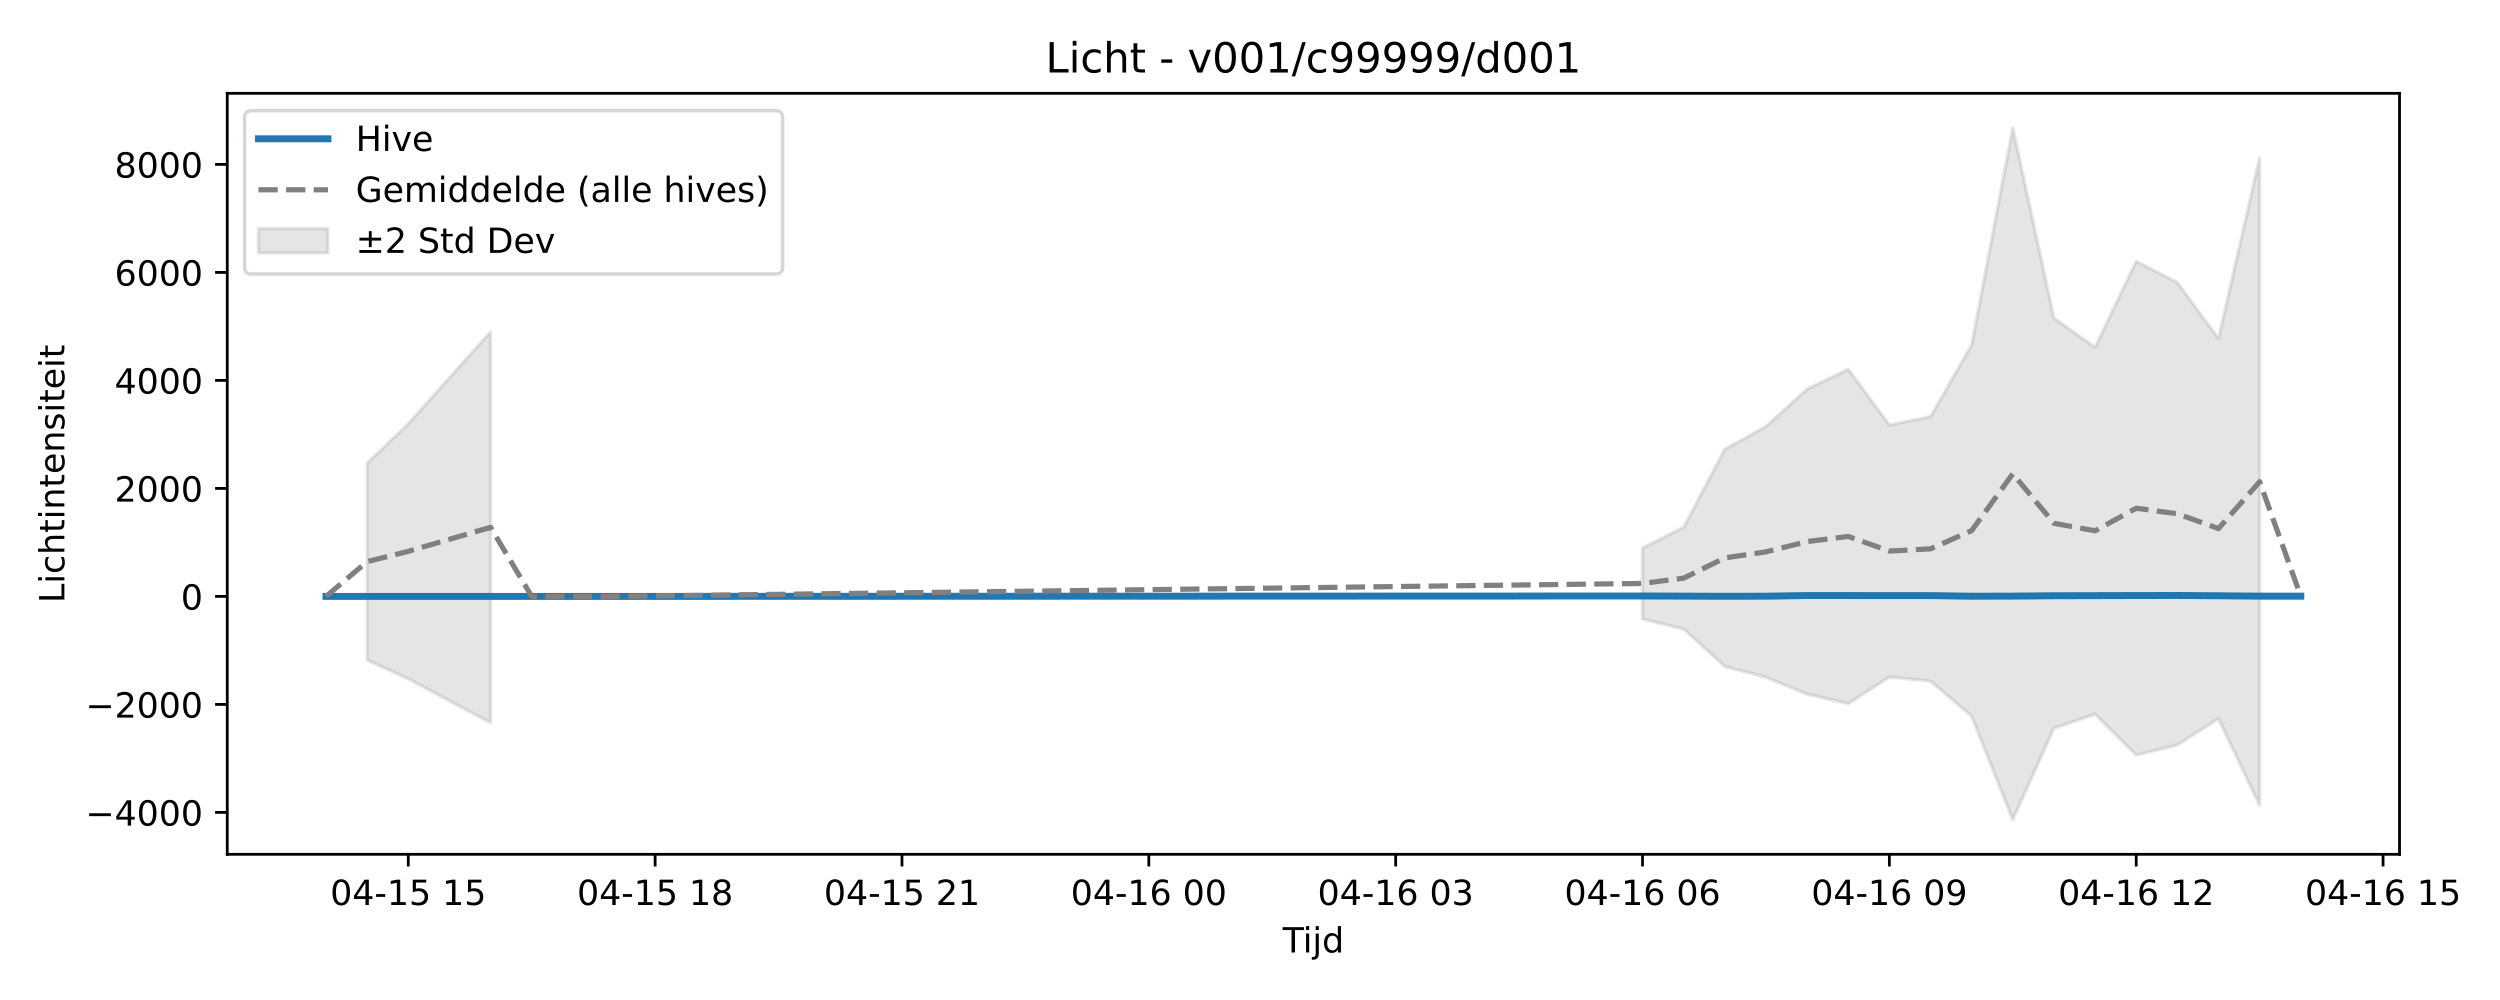
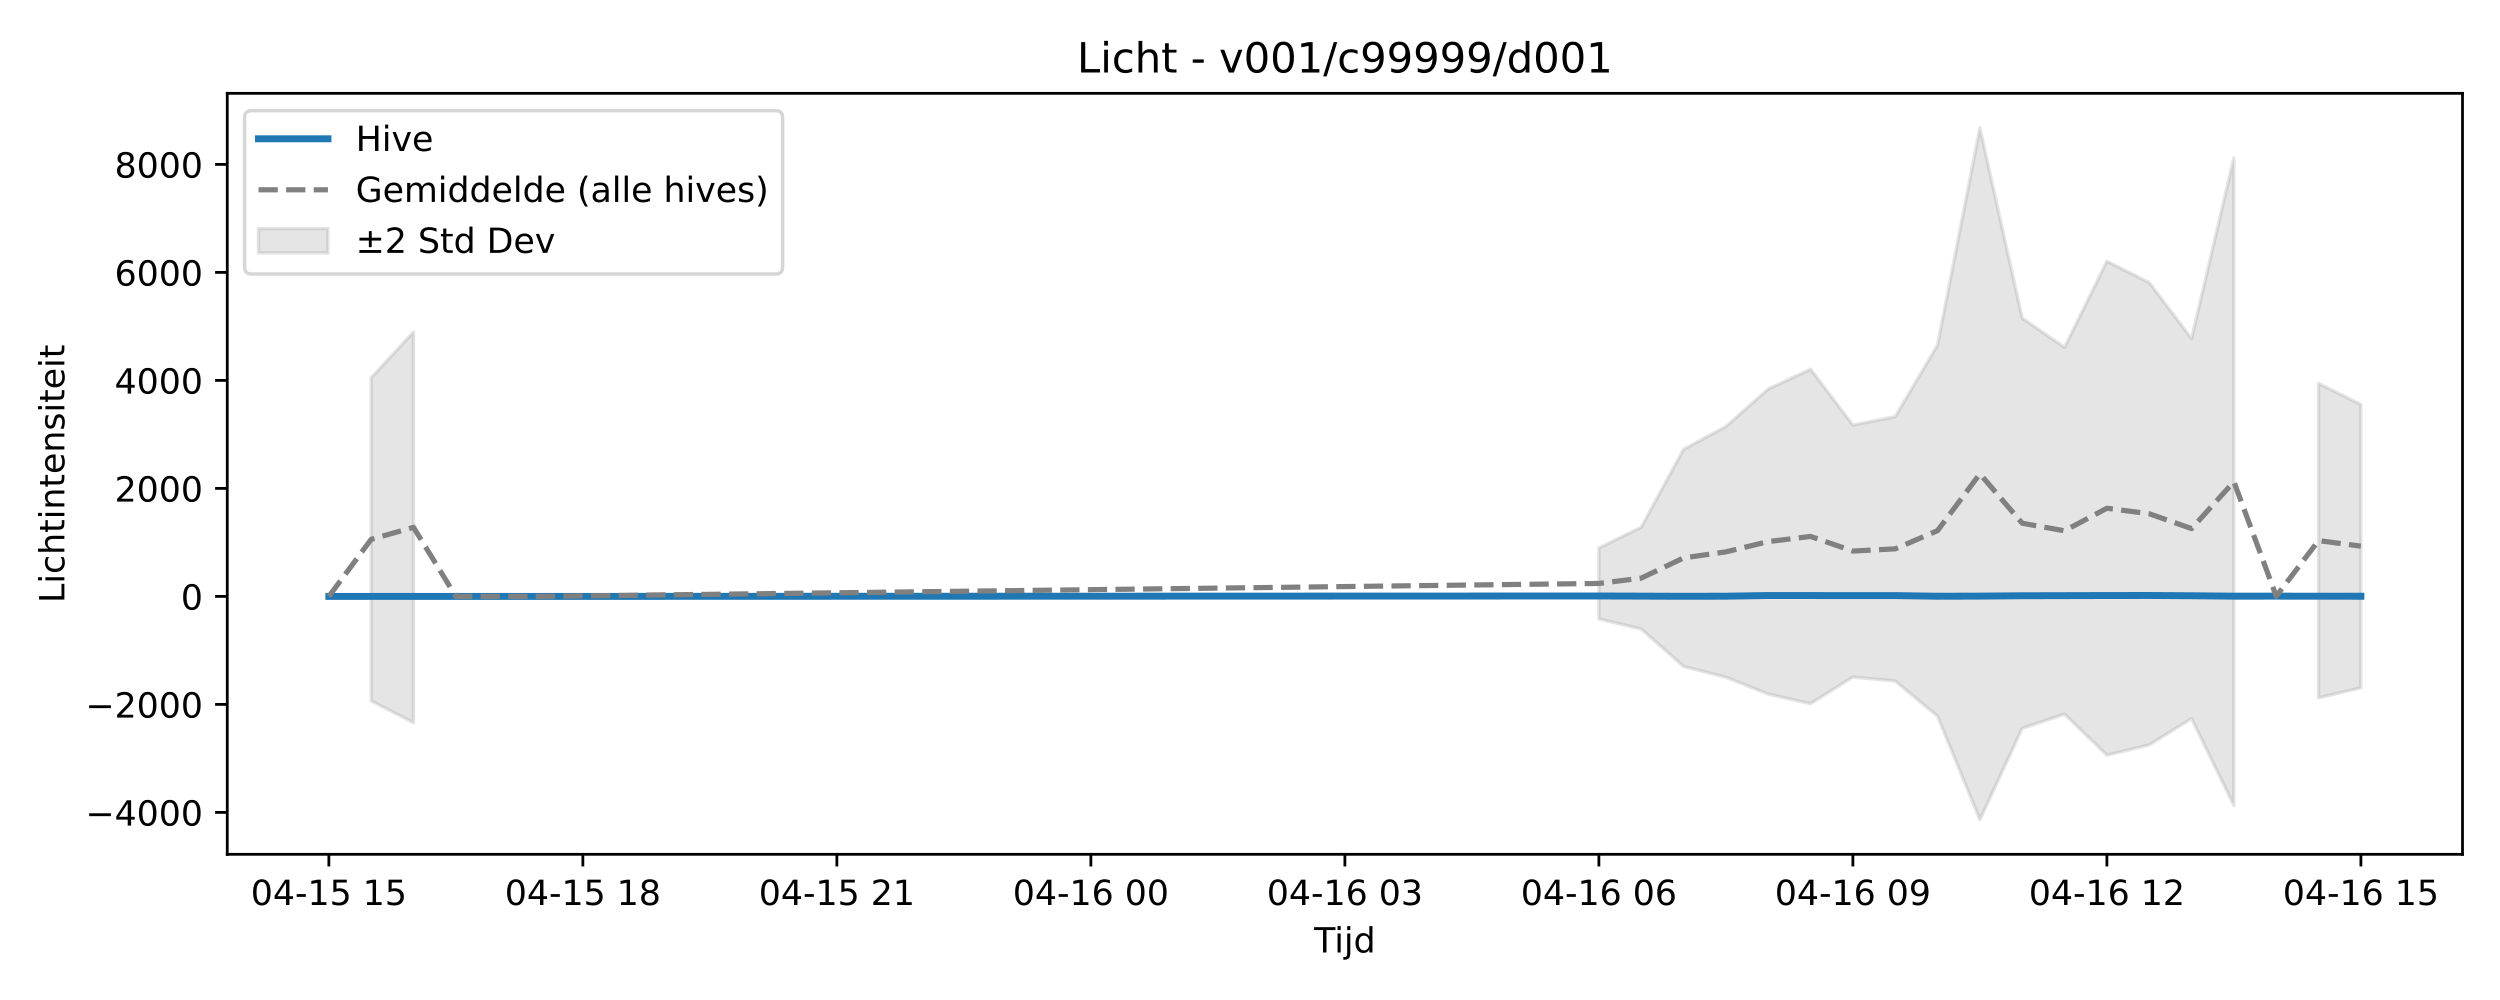
<svg xmlns="http://www.w3.org/2000/svg" xmlns:xlink="http://www.w3.org/1999/xlink" width="720pt" height="288pt" viewBox="0 0 720 288" version="1.1">
  <defs>
    <style type="text/css">*{stroke-linejoin: round; stroke-linecap: butt}</style>
  </defs>
  <g id="figure_1">
    <g id="patch_1">
      <path d="M 0 288  L 720 288  L 720 0  L 0 0  z " style="fill: #ffffff" />
    </g>
    <g id="axes_1">
      <g id="patch_2">
-         <path d="M 65.45 246.04  L 691.062 246.04  L 691.062 26.88  L 65.45 26.88  z " style="fill: #ffffff" />
+         <path d="M 65.45 246.04  L 709.2 246.04  L 709.2 26.88  L 65.45 26.88  z " style="fill: #ffffff" />
      </g>
      <g id="FillBetweenPolyCollection_1">
-         <path d="M 105.736 133.388  L 105.736 190.096  L 117.584 195.504  L 129.433 201.849  L 141.282 208.139  L 141.282 95.608  L 141.282 95.608  L 129.433 108.779  L 117.584 122.064  L 105.736 133.388  z " clip-path="url(#pc65bb9c5fa)" style="fill: #808080; fill-opacity: 0.2; stroke: #808080; stroke-opacity: 0.2" />
-         <path d="M 473.046 157.811  L 473.046 178.252  L 484.895 181.159  L 496.743 191.942  L 508.592 195.05  L 520.441 199.908  L 532.289 202.649  L 544.138 195  L 555.987 196.138  L 567.836 206.264  L 579.684 236.078  L 591.533 209.754  L 603.382 205.691  L 615.23 217.478  L 627.079 214.54  L 638.928 206.947  L 650.777 231.975  L 650.777 45.485  L 650.777 45.485  L 638.928 97.517  L 627.079 81.377  L 615.23 75.266  L 603.382 100.051  L 591.533 91.638  L 579.684 36.842  L 567.836 99.376  L 555.987 120.002  L 544.138 122.41  L 532.289 106.339  L 520.441 112.042  L 508.592 122.828  L 496.743 129.414  L 484.895 151.846  L 473.046 157.811  z " clip-path="url(#pc65bb9c5fa)" style="fill: #808080; fill-opacity: 0.2; stroke: #808080; stroke-opacity: 0.2" />
+         <path d="M 106.904 108.779  L 106.904 201.849  L 119.096 208.139  L 119.096 95.608  L 119.096 95.608  L 106.904 108.779  z " clip-path="url(#pf31bb97384)" style="fill: #808080; fill-opacity: 0.2; stroke: #808080; stroke-opacity: 0.2" />
+         <path d="M 460.478 157.811  L 460.478 178.252  L 472.671 181.159  L 484.863 191.942  L 497.055 195.05  L 509.247 199.908  L 521.44 202.649  L 533.632 195  L 545.824 196.138  L 558.016 206.264  L 570.209 236.078  L 582.401 209.754  L 594.593 205.691  L 606.785 217.478  L 618.977 214.54  L 631.17 206.947  L 643.362 231.975  L 643.362 45.485  L 643.362 45.485  L 631.17 97.517  L 618.977 81.377  L 606.785 75.266  L 594.593 100.051  L 582.401 91.638  L 570.209 36.842  L 558.016 99.376  L 545.824 120.002  L 533.632 122.41  L 521.44 106.339  L 509.247 112.042  L 497.055 122.828  L 484.863 129.414  L 472.671 151.846  L 460.478 157.811  z " clip-path="url(#pf31bb97384)" style="fill: #808080; fill-opacity: 0.2; stroke: #808080; stroke-opacity: 0.2" />
+         <path d="M 667.746 110.423  L 667.746 200.974  L 679.939 198.088  L 679.939 116.494  L 679.939 116.494  L 667.746 110.423  z " clip-path="url(#pf31bb97384)" style="fill: #808080; fill-opacity: 0.2; stroke: #808080; stroke-opacity: 0.2" />
      </g>
      <g id="matplotlib.axis_1">
        <g id="xtick_1">
          <g id="line2d_1">
            <defs>
-               <path id="m1d116cee84" d="M 0 0  L 0 3.5  " style="stroke: #000000; stroke-width: 0.8" />
-             </defs>
-             <g>
-               <use xlink:href="#m1d116cee84" x="117.584" y="246.04" style="stroke: #000000; stroke-width: 0.8" />
+               <path id="m0949823544" d="M 0 0  L 0 3.5  " style="stroke: #000000; stroke-width: 0.8" />
+             </defs>
+             <g>
+               <use xlink:href="#m0949823544" x="94.711" y="246.04" style="stroke: #000000; stroke-width: 0.8" />
            </g>
          </g>
          <g id="text_1">
-             <g transform="translate(95.10389 260.6384) scale(0.1 -0.1)">
+             <g transform="translate(72.2309 260.6384) scale(0.1 -0.1)">
              <defs>
                <path id="DejaVuSans-30" d="M 2034 4250  Q 1547 4250 1301 3770  Q 1056 3291 1056 2328  Q 1056 1369 1301 889  Q 1547 409 2034 409  Q 2525 409 2770 889  Q 3016 1369 3016 2328  Q 3016 3291 2770 3770  Q 2525 4250 2034 4250  z M 2034 4750  Q 2819 4750 3233 4129  Q 3647 3509 3647 2328  Q 3647 1150 3233 529  Q 2819 -91 2034 -91  Q 1250 -91 836 529  Q 422 1150 422 2328  Q 422 3509 836 4129  Q 1250 4750 2034 4750  z " transform="scale(0.015625)" />
                <path id="DejaVuSans-34" d="M 2419 4116  L 825 1625  L 2419 1625  L 2419 4116  z M 2253 4666  L 3047 4666  L 3047 1625  L 3713 1625  L 3713 1100  L 3047 1100  L 3047 0  L 2419 0  L 2419 1100  L 313 1100  L 313 1709  L 2253 4666  z " transform="scale(0.015625)" />
                <path id="DejaVuSans-2d" d="M 313 2009  L 1997 2009  L 1997 1497  L 313 1497  L 313 2009  z " transform="scale(0.015625)" />
                <path id="DejaVuSans-31" d="M 794 531  L 1825 531  L 1825 4091  L 703 3866  L 703 4441  L 1819 4666  L 2450 4666  L 2450 531  L 3481 531  L 3481 0  L 794 0  L 794 531  z " transform="scale(0.015625)" />
                <path id="DejaVuSans-35" d="M 691 4666  L 3169 4666  L 3169 4134  L 1269 4134  L 1269 2991  Q 1406 3038 1543 3061  Q 1681 3084 1819 3084  Q 2600 3084 3056 2656  Q 3513 2228 3513 1497  Q 3513 744 3044 326  Q 2575 -91 1722 -91  Q 1428 -91 1123 -41  Q 819 9 494 109  L 494 744  Q 775 591 1075 516  Q 1375 441 1709 441  Q 2250 441 2565 725  Q 2881 1009 2881 1497  Q 2881 1984 2565 2268  Q 2250 2553 1709 2553  Q 1456 2553 1204 2497  Q 953 2441 691 2322  L 691 4666  z " transform="scale(0.015625)" />
                <path id="DejaVuSans-20" transform="scale(0.015625)" />
              </defs>
              <use xlink:href="#DejaVuSans-30" />
              <use xlink:href="#DejaVuSans-34" transform="translate(63.62305 0)" />
              <use xlink:href="#DejaVuSans-2d" transform="translate(127.2461 0)" />
              <use xlink:href="#DejaVuSans-31" transform="translate(163.3301 0)" />
              <use xlink:href="#DejaVuSans-35" transform="translate(226.9531 0)" />
              <use xlink:href="#DejaVuSans-20" transform="translate(290.5762 0)" />
              <use xlink:href="#DejaVuSans-31" transform="translate(322.3633 0)" />
              <use xlink:href="#DejaVuSans-35" transform="translate(385.9863 0)" />
            </g>
          </g>
        </g>
        <g id="xtick_2">
          <g id="line2d_2">
            <g>
-               <use xlink:href="#m1d116cee84" x="188.677" y="246.04" style="stroke: #000000; stroke-width: 0.8" />
+               <use xlink:href="#m0949823544" x="167.865" y="246.04" style="stroke: #000000; stroke-width: 0.8" />
            </g>
          </g>
          <g id="text_2">
-             <g transform="translate(166.1962 260.6384) scale(0.1 -0.1)">
+             <g transform="translate(145.3843 260.6384) scale(0.1 -0.1)">
              <defs>
                <path id="DejaVuSans-38" d="M 2034 2216  Q 1584 2216 1326 1975  Q 1069 1734 1069 1313  Q 1069 891 1326 650  Q 1584 409 2034 409  Q 2484 409 2743 651  Q 3003 894 3003 1313  Q 3003 1734 2745 1975  Q 2488 2216 2034 2216  z M 1403 2484  Q 997 2584 770 2862  Q 544 3141 544 3541  Q 544 4100 942 4425  Q 1341 4750 2034 4750  Q 2731 4750 3128 4425  Q 3525 4100 3525 3541  Q 3525 3141 3298 2862  Q 3072 2584 2669 2484  Q 3125 2378 3379 2068  Q 3634 1759 3634 1313  Q 3634 634 3220 271  Q 2806 -91 2034 -91  Q 1263 -91 848 271  Q 434 634 434 1313  Q 434 1759 690 2068  Q 947 2378 1403 2484  z M 1172 3481  Q 1172 3119 1398 2916  Q 1625 2713 2034 2713  Q 2441 2713 2670 2916  Q 2900 3119 2900 3481  Q 2900 3844 2670 4047  Q 2441 4250 2034 4250  Q 1625 4250 1398 4047  Q 1172 3844 1172 3481  z " transform="scale(0.015625)" />
              </defs>
              <use xlink:href="#DejaVuSans-30" />
              <use xlink:href="#DejaVuSans-34" transform="translate(63.62305 0)" />
              <use xlink:href="#DejaVuSans-2d" transform="translate(127.2461 0)" />
              <use xlink:href="#DejaVuSans-31" transform="translate(163.3301 0)" />
              <use xlink:href="#DejaVuSans-35" transform="translate(226.9531 0)" />
              <use xlink:href="#DejaVuSans-20" transform="translate(290.5762 0)" />
              <use xlink:href="#DejaVuSans-31" transform="translate(322.3633 0)" />
              <use xlink:href="#DejaVuSans-38" transform="translate(385.9863 0)" />
            </g>
          </g>
        </g>
        <g id="xtick_3">
          <g id="line2d_3">
            <g>
-               <use xlink:href="#m1d116cee84" x="259.769" y="246.04" style="stroke: #000000; stroke-width: 0.8" />
+               <use xlink:href="#m0949823544" x="241.018" y="246.04" style="stroke: #000000; stroke-width: 0.8" />
            </g>
          </g>
          <g id="text_3">
-             <g transform="translate(237.2885 260.6384) scale(0.1 -0.1)">
+             <g transform="translate(218.5377 260.6384) scale(0.1 -0.1)">
              <defs>
                <path id="DejaVuSans-32" d="M 1228 531  L 3431 531  L 3431 0  L 469 0  L 469 531  Q 828 903 1448 1529  Q 2069 2156 2228 2338  Q 2531 2678 2651 2914  Q 2772 3150 2772 3378  Q 2772 3750 2511 3984  Q 2250 4219 1831 4219  Q 1534 4219 1204 4116  Q 875 4013 500 3803  L 500 4441  Q 881 4594 1212 4672  Q 1544 4750 1819 4750  Q 2544 4750 2975 4387  Q 3406 4025 3406 3419  Q 3406 3131 3298 2873  Q 3191 2616 2906 2266  Q 2828 2175 2409 1742  Q 1991 1309 1228 531  z " transform="scale(0.015625)" />
              </defs>
              <use xlink:href="#DejaVuSans-30" />
              <use xlink:href="#DejaVuSans-34" transform="translate(63.62305 0)" />
              <use xlink:href="#DejaVuSans-2d" transform="translate(127.2461 0)" />
              <use xlink:href="#DejaVuSans-31" transform="translate(163.3301 0)" />
              <use xlink:href="#DejaVuSans-35" transform="translate(226.9531 0)" />
              <use xlink:href="#DejaVuSans-20" transform="translate(290.5762 0)" />
              <use xlink:href="#DejaVuSans-32" transform="translate(322.3633 0)" />
              <use xlink:href="#DejaVuSans-31" transform="translate(385.9863 0)" />
            </g>
          </g>
        </g>
        <g id="xtick_4">
          <g id="line2d_4">
            <g>
-               <use xlink:href="#m1d116cee84" x="330.861" y="246.04" style="stroke: #000000; stroke-width: 0.8" />
+               <use xlink:href="#m0949823544" x="314.172" y="246.04" style="stroke: #000000; stroke-width: 0.8" />
            </g>
          </g>
          <g id="text_4">
-             <g transform="translate(308.3808 260.6384) scale(0.1 -0.1)">
+             <g transform="translate(291.6911 260.6384) scale(0.1 -0.1)">
              <defs>
                <path id="DejaVuSans-36" d="M 2113 2584  Q 1688 2584 1439 2293  Q 1191 2003 1191 1497  Q 1191 994 1439 701  Q 1688 409 2113 409  Q 2538 409 2786 701  Q 3034 994 3034 1497  Q 3034 2003 2786 2293  Q 2538 2584 2113 2584  z M 3366 4563  L 3366 3988  Q 3128 4100 2886 4159  Q 2644 4219 2406 4219  Q 1781 4219 1451 3797  Q 1122 3375 1075 2522  Q 1259 2794 1537 2939  Q 1816 3084 2150 3084  Q 2853 3084 3261 2657  Q 3669 2231 3669 1497  Q 3669 778 3244 343  Q 2819 -91 2113 -91  Q 1303 -91 875 529  Q 447 1150 447 2328  Q 447 3434 972 4092  Q 1497 4750 2381 4750  Q 2619 4750 2861 4703  Q 3103 4656 3366 4563  z " transform="scale(0.015625)" />
              </defs>
              <use xlink:href="#DejaVuSans-30" />
              <use xlink:href="#DejaVuSans-34" transform="translate(63.62305 0)" />
              <use xlink:href="#DejaVuSans-2d" transform="translate(127.2461 0)" />
              <use xlink:href="#DejaVuSans-31" transform="translate(163.3301 0)" />
              <use xlink:href="#DejaVuSans-36" transform="translate(226.9531 0)" />
              <use xlink:href="#DejaVuSans-20" transform="translate(290.5762 0)" />
              <use xlink:href="#DejaVuSans-30" transform="translate(322.3633 0)" />
              <use xlink:href="#DejaVuSans-30" transform="translate(385.9863 0)" />
            </g>
          </g>
        </g>
        <g id="xtick_5">
          <g id="line2d_5">
            <g>
-               <use xlink:href="#m1d116cee84" x="401.954" y="246.04" style="stroke: #000000; stroke-width: 0.8" />
+               <use xlink:href="#m0949823544" x="387.325" y="246.04" style="stroke: #000000; stroke-width: 0.8" />
            </g>
          </g>
          <g id="text_5">
-             <g transform="translate(379.4731 260.6384) scale(0.1 -0.1)">
+             <g transform="translate(364.8445 260.6384) scale(0.1 -0.1)">
              <defs>
                <path id="DejaVuSans-33" d="M 2597 2516  Q 3050 2419 3304 2112  Q 3559 1806 3559 1356  Q 3559 666 3084 287  Q 2609 -91 1734 -91  Q 1441 -91 1130 -33  Q 819 25 488 141  L 488 750  Q 750 597 1062 519  Q 1375 441 1716 441  Q 2309 441 2620 675  Q 2931 909 2931 1356  Q 2931 1769 2642 2001  Q 2353 2234 1838 2234  L 1294 2234  L 1294 2753  L 1863 2753  Q 2328 2753 2575 2939  Q 2822 3125 2822 3475  Q 2822 3834 2567 4026  Q 2313 4219 1838 4219  Q 1578 4219 1281 4162  Q 984 4106 628 3988  L 628 4550  Q 988 4650 1302 4700  Q 1616 4750 1894 4750  Q 2613 4750 3031 4423  Q 3450 4097 3450 3541  Q 3450 3153 3228 2886  Q 3006 2619 2597 2516  z " transform="scale(0.015625)" />
              </defs>
              <use xlink:href="#DejaVuSans-30" />
              <use xlink:href="#DejaVuSans-34" transform="translate(63.62305 0)" />
              <use xlink:href="#DejaVuSans-2d" transform="translate(127.2461 0)" />
              <use xlink:href="#DejaVuSans-31" transform="translate(163.3301 0)" />
              <use xlink:href="#DejaVuSans-36" transform="translate(226.9531 0)" />
              <use xlink:href="#DejaVuSans-20" transform="translate(290.5762 0)" />
              <use xlink:href="#DejaVuSans-30" transform="translate(322.3633 0)" />
              <use xlink:href="#DejaVuSans-33" transform="translate(385.9863 0)" />
            </g>
          </g>
        </g>
        <g id="xtick_6">
          <g id="line2d_6">
            <g>
-               <use xlink:href="#m1d116cee84" x="473.046" y="246.04" style="stroke: #000000; stroke-width: 0.8" />
+               <use xlink:href="#m0949823544" x="460.478" y="246.04" style="stroke: #000000; stroke-width: 0.8" />
            </g>
          </g>
          <g id="text_6">
-             <g transform="translate(450.5654 260.6384) scale(0.1 -0.1)">
+             <g transform="translate(437.9979 260.6384) scale(0.1 -0.1)">
              <use xlink:href="#DejaVuSans-30" />
              <use xlink:href="#DejaVuSans-34" transform="translate(63.62305 0)" />
              <use xlink:href="#DejaVuSans-2d" transform="translate(127.2461 0)" />
              <use xlink:href="#DejaVuSans-31" transform="translate(163.3301 0)" />
              <use xlink:href="#DejaVuSans-36" transform="translate(226.9531 0)" />
              <use xlink:href="#DejaVuSans-20" transform="translate(290.5762 0)" />
              <use xlink:href="#DejaVuSans-30" transform="translate(322.3633 0)" />
              <use xlink:href="#DejaVuSans-36" transform="translate(385.9863 0)" />
            </g>
          </g>
        </g>
        <g id="xtick_7">
          <g id="line2d_7">
            <g>
-               <use xlink:href="#m1d116cee84" x="544.138" y="246.04" style="stroke: #000000; stroke-width: 0.8" />
+               <use xlink:href="#m0949823544" x="533.632" y="246.04" style="stroke: #000000; stroke-width: 0.8" />
            </g>
          </g>
          <g id="text_7">
-             <g transform="translate(521.6577 260.6384) scale(0.1 -0.1)">
+             <g transform="translate(511.1513 260.6384) scale(0.1 -0.1)">
              <defs>
                <path id="DejaVuSans-39" d="M 703 97  L 703 672  Q 941 559 1184 500  Q 1428 441 1663 441  Q 2288 441 2617 861  Q 2947 1281 2994 2138  Q 2813 1869 2534 1725  Q 2256 1581 1919 1581  Q 1219 1581 811 2004  Q 403 2428 403 3163  Q 403 3881 828 4315  Q 1253 4750 1959 4750  Q 2769 4750 3195 4129  Q 3622 3509 3622 2328  Q 3622 1225 3098 567  Q 2575 -91 1691 -91  Q 1453 -91 1209 -44  Q 966 3 703 97  z M 1959 2075  Q 2384 2075 2632 2365  Q 2881 2656 2881 3163  Q 2881 3666 2632 3958  Q 2384 4250 1959 4250  Q 1534 4250 1286 3958  Q 1038 3666 1038 3163  Q 1038 2656 1286 2365  Q 1534 2075 1959 2075  z " transform="scale(0.015625)" />
              </defs>
              <use xlink:href="#DejaVuSans-30" />
              <use xlink:href="#DejaVuSans-34" transform="translate(63.62305 0)" />
              <use xlink:href="#DejaVuSans-2d" transform="translate(127.2461 0)" />
              <use xlink:href="#DejaVuSans-31" transform="translate(163.3301 0)" />
              <use xlink:href="#DejaVuSans-36" transform="translate(226.9531 0)" />
              <use xlink:href="#DejaVuSans-20" transform="translate(290.5762 0)" />
              <use xlink:href="#DejaVuSans-30" transform="translate(322.3633 0)" />
              <use xlink:href="#DejaVuSans-39" transform="translate(385.9863 0)" />
            </g>
          </g>
        </g>
        <g id="xtick_8">
          <g id="line2d_8">
            <g>
-               <use xlink:href="#m1d116cee84" x="615.23" y="246.04" style="stroke: #000000; stroke-width: 0.8" />
+               <use xlink:href="#m0949823544" x="606.785" y="246.04" style="stroke: #000000; stroke-width: 0.8" />
            </g>
          </g>
          <g id="text_8">
-             <g transform="translate(592.75 260.6384) scale(0.1 -0.1)">
+             <g transform="translate(584.3048 260.6384) scale(0.1 -0.1)">
              <use xlink:href="#DejaVuSans-30" />
              <use xlink:href="#DejaVuSans-34" transform="translate(63.62305 0)" />
              <use xlink:href="#DejaVuSans-2d" transform="translate(127.2461 0)" />
              <use xlink:href="#DejaVuSans-31" transform="translate(163.3301 0)" />
              <use xlink:href="#DejaVuSans-36" transform="translate(226.9531 0)" />
              <use xlink:href="#DejaVuSans-20" transform="translate(290.5762 0)" />
              <use xlink:href="#DejaVuSans-31" transform="translate(322.3633 0)" />
              <use xlink:href="#DejaVuSans-32" transform="translate(385.9863 0)" />
            </g>
          </g>
        </g>
        <g id="xtick_9">
          <g id="line2d_9">
            <g>
-               <use xlink:href="#m1d116cee84" x="686.323" y="246.04" style="stroke: #000000; stroke-width: 0.8" />
+               <use xlink:href="#m0949823544" x="679.939" y="246.04" style="stroke: #000000; stroke-width: 0.8" />
            </g>
          </g>
          <g id="text_9">
-             <g transform="translate(663.8423 260.6384) scale(0.1 -0.1)">
+             <g transform="translate(657.4582 260.6384) scale(0.1 -0.1)">
              <use xlink:href="#DejaVuSans-30" />
              <use xlink:href="#DejaVuSans-34" transform="translate(63.62305 0)" />
              <use xlink:href="#DejaVuSans-2d" transform="translate(127.2461 0)" />
              <use xlink:href="#DejaVuSans-31" transform="translate(163.3301 0)" />
              <use xlink:href="#DejaVuSans-36" transform="translate(226.9531 0)" />
              <use xlink:href="#DejaVuSans-20" transform="translate(290.5762 0)" />
              <use xlink:href="#DejaVuSans-31" transform="translate(322.3633 0)" />
              <use xlink:href="#DejaVuSans-35" transform="translate(385.9863 0)" />
            </g>
          </g>
        </g>
        <g id="text_10">
-           <g transform="translate(369.4061 274.3166) scale(0.1 -0.1)">
+           <g transform="translate(378.475 274.3166) scale(0.1 -0.1)">
            <defs>
              <path id="DejaVuSans-54" d="M -19 4666  L 3928 4666  L 3928 4134  L 2272 4134  L 2272 0  L 1638 0  L 1638 4134  L -19 4134  L -19 4666  z " transform="scale(0.015625)" />
              <path id="DejaVuSans-69" d="M 603 3500  L 1178 3500  L 1178 0  L 603 0  L 603 3500  z M 603 4863  L 1178 4863  L 1178 4134  L 603 4134  L 603 4863  z " transform="scale(0.015625)" />
              <path id="DejaVuSans-6a" d="M 603 3500  L 1178 3500  L 1178 -63  Q 1178 -731 923 -1031  Q 669 -1331 103 -1331  L -116 -1331  L -116 -844  L 38 -844  Q 366 -844 484 -692  Q 603 -541 603 -63  L 603 3500  z M 603 4863  L 1178 4863  L 1178 4134  L 603 4134  L 603 4863  z " transform="scale(0.015625)" />
              <path id="DejaVuSans-64" d="M 2906 2969  L 2906 4863  L 3481 4863  L 3481 0  L 2906 0  L 2906 525  Q 2725 213 2448 61  Q 2172 -91 1784 -91  Q 1150 -91 751 415  Q 353 922 353 1747  Q 353 2572 751 3078  Q 1150 3584 1784 3584  Q 2172 3584 2448 3432  Q 2725 3281 2906 2969  z M 947 1747  Q 947 1113 1208 752  Q 1469 391 1925 391  Q 2381 391 2643 752  Q 2906 1113 2906 1747  Q 2906 2381 2643 2742  Q 2381 3103 1925 3103  Q 1469 3103 1208 2742  Q 947 2381 947 1747  z " transform="scale(0.015625)" />
            </defs>
            <use xlink:href="#DejaVuSans-54" />
            <use xlink:href="#DejaVuSans-69" transform="translate(57.95898 0)" />
            <use xlink:href="#DejaVuSans-6a" transform="translate(85.74219 0)" />
            <use xlink:href="#DejaVuSans-64" transform="translate(113.5254 0)" />
          </g>
        </g>
      </g>
      <g id="matplotlib.axis_2">
        <g id="ytick_1">
          <g id="line2d_10">
            <defs>
-               <path id="m0cfd38a466" d="M 0 0  L -3.5 0  " style="stroke: #000000; stroke-width: 0.8" />
-             </defs>
-             <g>
-               <use xlink:href="#m0cfd38a466" x="65.45" y="233.973" style="stroke: #000000; stroke-width: 0.8" />
+               <path id="m792f6d2775" d="M 0 0  L -3.5 0  " style="stroke: #000000; stroke-width: 0.8" />
+             </defs>
+             <g>
+               <use xlink:href="#m792f6d2775" x="65.45" y="233.973" style="stroke: #000000; stroke-width: 0.8" />
            </g>
          </g>
          <g id="text_11">
            <g transform="translate(24.62031 237.7722) scale(0.1 -0.1)">
              <defs>
                <path id="DejaVuSans-2212" d="M 678 2272  L 4684 2272  L 4684 1741  L 678 1741  L 678 2272  z " transform="scale(0.015625)" />
              </defs>
              <use xlink:href="#DejaVuSans-2212" />
              <use xlink:href="#DejaVuSans-34" transform="translate(83.78906 0)" />
              <use xlink:href="#DejaVuSans-30" transform="translate(147.4121 0)" />
              <use xlink:href="#DejaVuSans-30" transform="translate(211.0352 0)" />
              <use xlink:href="#DejaVuSans-30" transform="translate(274.6582 0)" />
            </g>
          </g>
        </g>
        <g id="ytick_2">
          <g id="line2d_11">
            <g>
-               <use xlink:href="#m0cfd38a466" x="65.45" y="202.87" style="stroke: #000000; stroke-width: 0.8" />
+               <use xlink:href="#m792f6d2775" x="65.45" y="202.87" style="stroke: #000000; stroke-width: 0.8" />
            </g>
          </g>
          <g id="text_12">
            <g transform="translate(24.62031 206.6689) scale(0.1 -0.1)">
              <use xlink:href="#DejaVuSans-2212" />
              <use xlink:href="#DejaVuSans-32" transform="translate(83.78906 0)" />
              <use xlink:href="#DejaVuSans-30" transform="translate(147.4121 0)" />
              <use xlink:href="#DejaVuSans-30" transform="translate(211.0352 0)" />
              <use xlink:href="#DejaVuSans-30" transform="translate(274.6582 0)" />
            </g>
          </g>
        </g>
        <g id="ytick_3">
          <g id="line2d_12">
            <g>
-               <use xlink:href="#m0cfd38a466" x="65.45" y="171.766" style="stroke: #000000; stroke-width: 0.8" />
+               <use xlink:href="#m792f6d2775" x="65.45" y="171.766" style="stroke: #000000; stroke-width: 0.8" />
            </g>
          </g>
          <g id="text_13">
            <g transform="translate(52.0875 175.5656) scale(0.1 -0.1)">
              <use xlink:href="#DejaVuSans-30" />
            </g>
          </g>
        </g>
        <g id="ytick_4">
          <g id="line2d_13">
            <g>
-               <use xlink:href="#m0cfd38a466" x="65.45" y="140.663" style="stroke: #000000; stroke-width: 0.8" />
+               <use xlink:href="#m792f6d2775" x="65.45" y="140.663" style="stroke: #000000; stroke-width: 0.8" />
            </g>
          </g>
          <g id="text_14">
            <g transform="translate(33 144.4623) scale(0.1 -0.1)">
              <use xlink:href="#DejaVuSans-32" />
              <use xlink:href="#DejaVuSans-30" transform="translate(63.62305 0)" />
              <use xlink:href="#DejaVuSans-30" transform="translate(127.2461 0)" />
              <use xlink:href="#DejaVuSans-30" transform="translate(190.8691 0)" />
            </g>
          </g>
        </g>
        <g id="ytick_5">
          <g id="line2d_14">
            <g>
-               <use xlink:href="#m0cfd38a466" x="65.45" y="109.56" style="stroke: #000000; stroke-width: 0.8" />
+               <use xlink:href="#m792f6d2775" x="65.45" y="109.56" style="stroke: #000000; stroke-width: 0.8" />
            </g>
          </g>
          <g id="text_15">
            <g transform="translate(33 113.359) scale(0.1 -0.1)">
              <use xlink:href="#DejaVuSans-34" />
              <use xlink:href="#DejaVuSans-30" transform="translate(63.62305 0)" />
              <use xlink:href="#DejaVuSans-30" transform="translate(127.2461 0)" />
              <use xlink:href="#DejaVuSans-30" transform="translate(190.8691 0)" />
            </g>
          </g>
        </g>
        <g id="ytick_6">
          <g id="line2d_15">
            <g>
-               <use xlink:href="#m0cfd38a466" x="65.45" y="78.456" style="stroke: #000000; stroke-width: 0.8" />
+               <use xlink:href="#m792f6d2775" x="65.45" y="78.456" style="stroke: #000000; stroke-width: 0.8" />
            </g>
          </g>
          <g id="text_16">
            <g transform="translate(33 82.2557) scale(0.1 -0.1)">
              <use xlink:href="#DejaVuSans-36" />
              <use xlink:href="#DejaVuSans-30" transform="translate(63.62305 0)" />
              <use xlink:href="#DejaVuSans-30" transform="translate(127.2461 0)" />
              <use xlink:href="#DejaVuSans-30" transform="translate(190.8691 0)" />
            </g>
          </g>
        </g>
        <g id="ytick_7">
          <g id="line2d_16">
            <g>
-               <use xlink:href="#m0cfd38a466" x="65.45" y="47.353" style="stroke: #000000; stroke-width: 0.8" />
+               <use xlink:href="#m792f6d2775" x="65.45" y="47.353" style="stroke: #000000; stroke-width: 0.8" />
            </g>
          </g>
          <g id="text_17">
            <g transform="translate(33 51.1524) scale(0.1 -0.1)">
              <use xlink:href="#DejaVuSans-38" />
              <use xlink:href="#DejaVuSans-30" transform="translate(63.62305 0)" />
              <use xlink:href="#DejaVuSans-30" transform="translate(127.2461 0)" />
              <use xlink:href="#DejaVuSans-30" transform="translate(190.8691 0)" />
            </g>
          </g>
        </g>
        <g id="text_18">
          <g transform="translate(18.54062 173.6561) rotate(-90) scale(0.1 -0.1)">
            <defs>
              <path id="DejaVuSans-4c" d="M 628 4666  L 1259 4666  L 1259 531  L 3531 531  L 3531 0  L 628 0  L 628 4666  z " transform="scale(0.015625)" />
              <path id="DejaVuSans-63" d="M 3122 3366  L 3122 2828  Q 2878 2963 2633 3030  Q 2388 3097 2138 3097  Q 1578 3097 1268 2742  Q 959 2388 959 1747  Q 959 1106 1268 751  Q 1578 397 2138 397  Q 2388 397 2633 464  Q 2878 531 3122 666  L 3122 134  Q 2881 22 2623 -34  Q 2366 -91 2075 -91  Q 1284 -91 818 406  Q 353 903 353 1747  Q 353 2603 823 3093  Q 1294 3584 2113 3584  Q 2378 3584 2631 3529  Q 2884 3475 3122 3366  z " transform="scale(0.015625)" />
              <path id="DejaVuSans-68" d="M 3513 2113  L 3513 0  L 2938 0  L 2938 2094  Q 2938 2591 2744 2837  Q 2550 3084 2163 3084  Q 1697 3084 1428 2787  Q 1159 2491 1159 1978  L 1159 0  L 581 0  L 581 4863  L 1159 4863  L 1159 2956  Q 1366 3272 1645 3428  Q 1925 3584 2291 3584  Q 2894 3584 3203 3211  Q 3513 2838 3513 2113  z " transform="scale(0.015625)" />
              <path id="DejaVuSans-74" d="M 1172 4494  L 1172 3500  L 2356 3500  L 2356 3053  L 1172 3053  L 1172 1153  Q 1172 725 1289 603  Q 1406 481 1766 481  L 2356 481  L 2356 0  L 1766 0  Q 1100 0 847 248  Q 594 497 594 1153  L 594 3053  L 172 3053  L 172 3500  L 594 3500  L 594 4494  L 1172 4494  z " transform="scale(0.015625)" />
              <path id="DejaVuSans-6e" d="M 3513 2113  L 3513 0  L 2938 0  L 2938 2094  Q 2938 2591 2744 2837  Q 2550 3084 2163 3084  Q 1697 3084 1428 2787  Q 1159 2491 1159 1978  L 1159 0  L 581 0  L 581 3500  L 1159 3500  L 1159 2956  Q 1366 3272 1645 3428  Q 1925 3584 2291 3584  Q 2894 3584 3203 3211  Q 3513 2838 3513 2113  z " transform="scale(0.015625)" />
              <path id="DejaVuSans-65" d="M 3597 1894  L 3597 1613  L 953 1613  Q 991 1019 1311 708  Q 1631 397 2203 397  Q 2534 397 2845 478  Q 3156 559 3463 722  L 3463 178  Q 3153 47 2828 -22  Q 2503 -91 2169 -91  Q 1331 -91 842 396  Q 353 884 353 1716  Q 353 2575 817 3079  Q 1281 3584 2069 3584  Q 2775 3584 3186 3129  Q 3597 2675 3597 1894  z M 3022 2063  Q 3016 2534 2758 2815  Q 2500 3097 2075 3097  Q 1594 3097 1305 2825  Q 1016 2553 972 2059  L 3022 2063  z " transform="scale(0.015625)" />
              <path id="DejaVuSans-73" d="M 2834 3397  L 2834 2853  Q 2591 2978 2328 3040  Q 2066 3103 1784 3103  Q 1356 3103 1142 2972  Q 928 2841 928 2578  Q 928 2378 1081 2264  Q 1234 2150 1697 2047  L 1894 2003  Q 2506 1872 2764 1633  Q 3022 1394 3022 966  Q 3022 478 2636 193  Q 2250 -91 1575 -91  Q 1294 -91 989 -36  Q 684 19 347 128  L 347 722  Q 666 556 975 473  Q 1284 391 1588 391  Q 1994 391 2212 530  Q 2431 669 2431 922  Q 2431 1156 2273 1281  Q 2116 1406 1581 1522  L 1381 1569  Q 847 1681 609 1914  Q 372 2147 372 2553  Q 372 3047 722 3315  Q 1072 3584 1716 3584  Q 2034 3584 2315 3537  Q 2597 3491 2834 3397  z " transform="scale(0.015625)" />
            </defs>
            <use xlink:href="#DejaVuSans-4c" />
            <use xlink:href="#DejaVuSans-69" transform="translate(55.71289 0)" />
            <use xlink:href="#DejaVuSans-63" transform="translate(83.49609 0)" />
            <use xlink:href="#DejaVuSans-68" transform="translate(138.4766 0)" />
            <use xlink:href="#DejaVuSans-74" transform="translate(201.8555 0)" />
            <use xlink:href="#DejaVuSans-69" transform="translate(241.0645 0)" />
            <use xlink:href="#DejaVuSans-6e" transform="translate(268.8477 0)" />
            <use xlink:href="#DejaVuSans-74" transform="translate(332.2266 0)" />
            <use xlink:href="#DejaVuSans-65" transform="translate(371.4355 0)" />
            <use xlink:href="#DejaVuSans-6e" transform="translate(432.959 0)" />
            <use xlink:href="#DejaVuSans-73" transform="translate(496.3379 0)" />
            <use xlink:href="#DejaVuSans-69" transform="translate(548.4375 0)" />
            <use xlink:href="#DejaVuSans-74" transform="translate(576.2207 0)" />
            <use xlink:href="#DejaVuSans-65" transform="translate(615.4297 0)" />
            <use xlink:href="#DejaVuSans-69" transform="translate(676.9531 0)" />
            <use xlink:href="#DejaVuSans-74" transform="translate(704.7363 0)" />
          </g>
        </g>
      </g>
      <g id="line2d_17">
-         <path d="M 93.887 171.766  L 105.736 171.766  L 117.584 171.766  L 129.433 171.766  L 141.282 171.766  L 153.131 171.766  L 176.828 171.766  L 473.046 171.645  L 484.895 171.684  L 496.743 171.732  L 508.592 171.706  L 520.441 171.507  L 532.289 171.52  L 544.138 171.537  L 555.987 171.529  L 567.836 171.715  L 579.684 171.68  L 591.533 171.576  L 603.382 171.546  L 615.23 171.512  L 627.079 171.499  L 638.928 171.577  L 650.777 171.697  L 662.625 171.695  " clip-path="url(#pc65bb9c5fa)" style="fill: none; stroke: #1f77b4; stroke-width: 2; stroke-linecap: square" />
+         <path d="M 94.711 171.766  L 106.904 171.766  L 119.096 171.766  L 131.288 171.766  L 155.673 171.766  L 460.478 171.645  L 472.671 171.684  L 484.863 171.732  L 497.055 171.706  L 509.247 171.507  L 521.44 171.52  L 533.632 171.537  L 545.824 171.529  L 558.016 171.715  L 570.209 171.68  L 582.401 171.576  L 594.593 171.546  L 606.785 171.512  L 618.977 171.499  L 631.17 171.577  L 643.362 171.697  L 655.554 171.693  L 667.746 171.706  L 679.939 171.715  " clip-path="url(#pf31bb97384)" style="fill: none; stroke: #1f77b4; stroke-width: 2; stroke-linecap: square" />
      </g>
      <g id="line2d_18">
-         <path d="M 93.887 171.766  L 105.736 161.742  L 117.584 158.784  L 129.433 155.314  L 141.282 151.874  L 153.131 171.766  L 176.828 171.766  L 473.046 168.032  L 484.895 166.502  L 496.743 160.678  L 508.592 158.939  L 520.441 155.975  L 532.289 154.494  L 544.138 158.705  L 555.987 158.07  L 567.836 152.82  L 579.684 136.46  L 591.533 150.696  L 603.382 152.871  L 615.23 146.372  L 627.079 147.959  L 638.928 152.232  L 650.777 138.73  L 662.625 171.695  " clip-path="url(#pc65bb9c5fa)" style="fill: none; stroke-dasharray: 5.55,2.4; stroke-dashoffset: 0; stroke: #808080; stroke-width: 1.5" />
+         <path d="M 94.711 171.766  L 106.904 155.314  L 119.096 151.874  L 131.288 171.766  L 155.673 171.766  L 460.478 168.032  L 472.671 166.502  L 484.863 160.678  L 497.055 158.939  L 509.247 155.975  L 521.44 154.494  L 533.632 158.705  L 545.824 158.07  L 558.016 152.82  L 570.209 136.46  L 582.401 150.696  L 594.593 152.871  L 606.785 146.372  L 618.977 147.959  L 631.17 152.232  L 643.362 138.73  L 655.554 171.693  L 667.746 155.698  L 679.939 157.291  " clip-path="url(#pf31bb97384)" style="fill: none; stroke-dasharray: 5.55,2.4; stroke-dashoffset: 0; stroke: #808080; stroke-width: 1.5" />
      </g>
      <g id="patch_3">
        <path d="M 65.45 246.04  L 65.45 26.88  " style="fill: none; stroke: #000000; stroke-width: 0.8; stroke-linejoin: miter; stroke-linecap: square" />
      </g>
      <g id="patch_4">
-         <path d="M 691.062 246.04  L 691.062 26.88  " style="fill: none; stroke: #000000; stroke-width: 0.8; stroke-linejoin: miter; stroke-linecap: square" />
+         <path d="M 709.2 246.04  L 709.2 26.88  " style="fill: none; stroke: #000000; stroke-width: 0.8; stroke-linejoin: miter; stroke-linecap: square" />
      </g>
      <g id="patch_5">
-         <path d="M 65.45 246.04  L 691.062 246.04  " style="fill: none; stroke: #000000; stroke-width: 0.8; stroke-linejoin: miter; stroke-linecap: square" />
+         <path d="M 65.45 246.04  L 709.2 246.04  " style="fill: none; stroke: #000000; stroke-width: 0.8; stroke-linejoin: miter; stroke-linecap: square" />
      </g>
      <g id="patch_6">
-         <path d="M 65.45 26.88  L 691.062 26.88  " style="fill: none; stroke: #000000; stroke-width: 0.8; stroke-linejoin: miter; stroke-linecap: square" />
+         <path d="M 65.45 26.88  L 709.2 26.88  " style="fill: none; stroke: #000000; stroke-width: 0.8; stroke-linejoin: miter; stroke-linecap: square" />
      </g>
      <g id="text_19">
-         <g transform="translate(301.1196 20.88) scale(0.12 -0.12)">
+         <g transform="translate(310.1884 20.88) scale(0.12 -0.12)">
          <defs>
            <path id="DejaVuSans-76" d="M 191 3500  L 800 3500  L 1894 563  L 2988 3500  L 3597 3500  L 2284 0  L 1503 0  L 191 3500  z " transform="scale(0.015625)" />
            <path id="DejaVuSans-2f" d="M 1625 4666  L 2156 4666  L 531 -594  L 0 -594  L 1625 4666  z " transform="scale(0.015625)" />
          </defs>
          <use xlink:href="#DejaVuSans-4c" />
          <use xlink:href="#DejaVuSans-69" transform="translate(55.71289 0)" />
          <use xlink:href="#DejaVuSans-63" transform="translate(83.49609 0)" />
          <use xlink:href="#DejaVuSans-68" transform="translate(138.4766 0)" />
          <use xlink:href="#DejaVuSans-74" transform="translate(201.8555 0)" />
          <use xlink:href="#DejaVuSans-20" transform="translate(241.0645 0)" />
          <use xlink:href="#DejaVuSans-2d" transform="translate(272.8516 0)" />
          <use xlink:href="#DejaVuSans-20" transform="translate(308.9355 0)" />
          <use xlink:href="#DejaVuSans-76" transform="translate(340.7227 0)" />
          <use xlink:href="#DejaVuSans-30" transform="translate(399.9023 0)" />
          <use xlink:href="#DejaVuSans-30" transform="translate(463.5254 0)" />
          <use xlink:href="#DejaVuSans-31" transform="translate(527.1484 0)" />
          <use xlink:href="#DejaVuSans-2f" transform="translate(590.7715 0)" />
          <use xlink:href="#DejaVuSans-63" transform="translate(624.4629 0)" />
          <use xlink:href="#DejaVuSans-39" transform="translate(679.4434 0)" />
          <use xlink:href="#DejaVuSans-39" transform="translate(743.0664 0)" />
          <use xlink:href="#DejaVuSans-39" transform="translate(806.6895 0)" />
          <use xlink:href="#DejaVuSans-39" transform="translate(870.3125 0)" />
          <use xlink:href="#DejaVuSans-39" transform="translate(933.9355 0)" />
          <use xlink:href="#DejaVuSans-2f" transform="translate(997.5586 0)" />
          <use xlink:href="#DejaVuSans-64" transform="translate(1031.25 0)" />
          <use xlink:href="#DejaVuSans-30" transform="translate(1094.727 0)" />
          <use xlink:href="#DejaVuSans-30" transform="translate(1158.35 0)" />
          <use xlink:href="#DejaVuSans-31" transform="translate(1221.973 0)" />
        </g>
      </g>
      <g id="legend_1">
        <g id="patch_7">
          <path d="M 72.45 78.914  L 223.394 78.914  Q 225.394 78.914 225.394 76.914  L 225.394 33.88  Q 225.394 31.88 223.394 31.88  L 72.45 31.88  Q 70.45 31.88 70.45 33.88  L 70.45 76.914  Q 70.45 78.914 72.45 78.914  z " style="fill: #ffffff; opacity: 0.8; stroke: #cccccc; stroke-linejoin: miter" />
        </g>
        <g id="line2d_19">
          <path d="M 74.45 39.978  L 84.45 39.978  L 94.45 39.978  " style="fill: none; stroke: #1f77b4; stroke-width: 2; stroke-linecap: square" />
        </g>
        <g id="text_20">
          <g transform="translate(102.45 43.47844) scale(0.1 -0.1)">
            <defs>
              <path id="DejaVuSans-48" d="M 628 4666  L 1259 4666  L 1259 2753  L 3553 2753  L 3553 4666  L 4184 4666  L 4184 0  L 3553 0  L 3553 2222  L 1259 2222  L 1259 0  L 628 0  L 628 4666  z " transform="scale(0.015625)" />
            </defs>
            <use xlink:href="#DejaVuSans-48" />
            <use xlink:href="#DejaVuSans-69" transform="translate(75.19531 0)" />
            <use xlink:href="#DejaVuSans-76" transform="translate(102.9785 0)" />
            <use xlink:href="#DejaVuSans-65" transform="translate(162.1582 0)" />
          </g>
        </g>
        <g id="line2d_20">
          <path d="M 74.45 54.657  L 84.45 54.657  L 94.45 54.657  " style="fill: none; stroke-dasharray: 5.55,2.4; stroke-dashoffset: 0; stroke: #808080; stroke-width: 1.5" />
        </g>
        <g id="text_21">
          <g transform="translate(102.45 58.15656) scale(0.1 -0.1)">
            <defs>
              <path id="DejaVuSans-47" d="M 3809 666  L 3809 1919  L 2778 1919  L 2778 2438  L 4434 2438  L 4434 434  Q 4069 175 3628 42  Q 3188 -91 2688 -91  Q 1594 -91 976 548  Q 359 1188 359 2328  Q 359 3472 976 4111  Q 1594 4750 2688 4750  Q 3144 4750 3555 4637  Q 3966 4525 4313 4306  L 4313 3634  Q 3963 3931 3569 4081  Q 3175 4231 2741 4231  Q 1884 4231 1454 3753  Q 1025 3275 1025 2328  Q 1025 1384 1454 906  Q 1884 428 2741 428  Q 3075 428 3337 486  Q 3600 544 3809 666  z " transform="scale(0.015625)" />
              <path id="DejaVuSans-6d" d="M 3328 2828  Q 3544 3216 3844 3400  Q 4144 3584 4550 3584  Q 5097 3584 5394 3201  Q 5691 2819 5691 2113  L 5691 0  L 5113 0  L 5113 2094  Q 5113 2597 4934 2840  Q 4756 3084 4391 3084  Q 3944 3084 3684 2787  Q 3425 2491 3425 1978  L 3425 0  L 2847 0  L 2847 2094  Q 2847 2600 2669 2842  Q 2491 3084 2119 3084  Q 1678 3084 1418 2786  Q 1159 2488 1159 1978  L 1159 0  L 581 0  L 581 3500  L 1159 3500  L 1159 2956  Q 1356 3278 1631 3431  Q 1906 3584 2284 3584  Q 2666 3584 2933 3390  Q 3200 3197 3328 2828  z " transform="scale(0.015625)" />
              <path id="DejaVuSans-6c" d="M 603 4863  L 1178 4863  L 1178 0  L 603 0  L 603 4863  z " transform="scale(0.015625)" />
              <path id="DejaVuSans-28" d="M 1984 4856  Q 1566 4138 1362 3434  Q 1159 2731 1159 2009  Q 1159 1288 1364 580  Q 1569 -128 1984 -844  L 1484 -844  Q 1016 -109 783 600  Q 550 1309 550 2009  Q 550 2706 781 3412  Q 1013 4119 1484 4856  L 1984 4856  z " transform="scale(0.015625)" />
              <path id="DejaVuSans-61" d="M 2194 1759  Q 1497 1759 1228 1600  Q 959 1441 959 1056  Q 959 750 1161 570  Q 1363 391 1709 391  Q 2188 391 2477 730  Q 2766 1069 2766 1631  L 2766 1759  L 2194 1759  z M 3341 1997  L 3341 0  L 2766 0  L 2766 531  Q 2569 213 2275 61  Q 1981 -91 1556 -91  Q 1019 -91 701 211  Q 384 513 384 1019  Q 384 1609 779 1909  Q 1175 2209 1959 2209  L 2766 2209  L 2766 2266  Q 2766 2663 2505 2880  Q 2244 3097 1772 3097  Q 1472 3097 1187 3025  Q 903 2953 641 2809  L 641 3341  Q 956 3463 1253 3523  Q 1550 3584 1831 3584  Q 2591 3584 2966 3190  Q 3341 2797 3341 1997  z " transform="scale(0.015625)" />
              <path id="DejaVuSans-29" d="M 513 4856  L 1013 4856  Q 1481 4119 1714 3412  Q 1947 2706 1947 2009  Q 1947 1309 1714 600  Q 1481 -109 1013 -844  L 513 -844  Q 928 -128 1133 580  Q 1338 1288 1338 2009  Q 1338 2731 1133 3434  Q 928 4138 513 4856  z " transform="scale(0.015625)" />
            </defs>
            <use xlink:href="#DejaVuSans-47" />
            <use xlink:href="#DejaVuSans-65" transform="translate(77.49023 0)" />
            <use xlink:href="#DejaVuSans-6d" transform="translate(139.0137 0)" />
            <use xlink:href="#DejaVuSans-69" transform="translate(236.4258 0)" />
            <use xlink:href="#DejaVuSans-64" transform="translate(264.209 0)" />
            <use xlink:href="#DejaVuSans-64" transform="translate(327.6855 0)" />
            <use xlink:href="#DejaVuSans-65" transform="translate(391.1621 0)" />
            <use xlink:href="#DejaVuSans-6c" transform="translate(452.6855 0)" />
            <use xlink:href="#DejaVuSans-64" transform="translate(480.4688 0)" />
            <use xlink:href="#DejaVuSans-65" transform="translate(543.9453 0)" />
            <use xlink:href="#DejaVuSans-20" transform="translate(605.4688 0)" />
            <use xlink:href="#DejaVuSans-28" transform="translate(637.2559 0)" />
            <use xlink:href="#DejaVuSans-61" transform="translate(676.2695 0)" />
            <use xlink:href="#DejaVuSans-6c" transform="translate(737.5488 0)" />
            <use xlink:href="#DejaVuSans-6c" transform="translate(765.332 0)" />
            <use xlink:href="#DejaVuSans-65" transform="translate(793.1152 0)" />
            <use xlink:href="#DejaVuSans-20" transform="translate(854.6387 0)" />
            <use xlink:href="#DejaVuSans-68" transform="translate(886.4258 0)" />
            <use xlink:href="#DejaVuSans-69" transform="translate(949.8047 0)" />
            <use xlink:href="#DejaVuSans-76" transform="translate(977.5879 0)" />
            <use xlink:href="#DejaVuSans-65" transform="translate(1036.768 0)" />
            <use xlink:href="#DejaVuSans-73" transform="translate(1098.291 0)" />
            <use xlink:href="#DejaVuSans-29" transform="translate(1150.391 0)" />
          </g>
        </g>
        <g id="patch_8">
          <path d="M 74.45 72.835  L 94.45 72.835  L 94.45 65.835  L 74.45 65.835  z " style="fill: #808080; fill-opacity: 0.2; stroke: #808080; stroke-opacity: 0.2; stroke-linejoin: miter" />
        </g>
        <g id="text_22">
          <g transform="translate(102.45 72.83469) scale(0.1 -0.1)">
            <defs>
              <path id="DejaVuSans-b1" d="M 2944 4013  L 2944 2803  L 4684 2803  L 4684 2272  L 2944 2272  L 2944 1063  L 2419 1063  L 2419 2272  L 678 2272  L 678 2803  L 2419 2803  L 2419 4013  L 2944 4013  z M 678 531  L 4684 531  L 4684 0  L 678 0  L 678 531  z " transform="scale(0.015625)" />
              <path id="DejaVuSans-53" d="M 3425 4513  L 3425 3897  Q 3066 4069 2747 4153  Q 2428 4238 2131 4238  Q 1616 4238 1336 4038  Q 1056 3838 1056 3469  Q 1056 3159 1242 3001  Q 1428 2844 1947 2747  L 2328 2669  Q 3034 2534 3370 2195  Q 3706 1856 3706 1288  Q 3706 609 3251 259  Q 2797 -91 1919 -91  Q 1588 -91 1214 -16  Q 841 59 441 206  L 441 856  Q 825 641 1194 531  Q 1563 422 1919 422  Q 2459 422 2753 634  Q 3047 847 3047 1241  Q 3047 1584 2836 1778  Q 2625 1972 2144 2069  L 1759 2144  Q 1053 2284 737 2584  Q 422 2884 422 3419  Q 422 4038 858 4394  Q 1294 4750 2059 4750  Q 2388 4750 2728 4690  Q 3069 4631 3425 4513  z " transform="scale(0.015625)" />
              <path id="DejaVuSans-44" d="M 1259 4147  L 1259 519  L 2022 519  Q 2988 519 3436 956  Q 3884 1394 3884 2338  Q 3884 3275 3436 3711  Q 2988 4147 2022 4147  L 1259 4147  z M 628 4666  L 1925 4666  Q 3281 4666 3915 4102  Q 4550 3538 4550 2338  Q 4550 1131 3912 565  Q 3275 0 1925 0  L 628 0  L 628 4666  z " transform="scale(0.015625)" />
            </defs>
            <use xlink:href="#DejaVuSans-b1" />
            <use xlink:href="#DejaVuSans-32" transform="translate(83.78906 0)" />
            <use xlink:href="#DejaVuSans-20" transform="translate(147.4121 0)" />
            <use xlink:href="#DejaVuSans-53" transform="translate(179.1992 0)" />
            <use xlink:href="#DejaVuSans-74" transform="translate(242.6758 0)" />
            <use xlink:href="#DejaVuSans-64" transform="translate(281.8848 0)" />
            <use xlink:href="#DejaVuSans-20" transform="translate(345.3613 0)" />
            <use xlink:href="#DejaVuSans-44" transform="translate(377.1484 0)" />
            <use xlink:href="#DejaVuSans-65" transform="translate(454.1504 0)" />
            <use xlink:href="#DejaVuSans-76" transform="translate(515.6738 0)" />
          </g>
        </g>
      </g>
    </g>
  </g>
  <defs>
-     <clipPath id="pc65bb9c5fa">
-       <rect x="65.45" y="26.88" width="625.612" height="219.16" />
+     <clipPath id="pf31bb97384">
+       <rect x="65.45" y="26.88" width="643.75" height="219.16" />
    </clipPath>
  </defs>
</svg>
